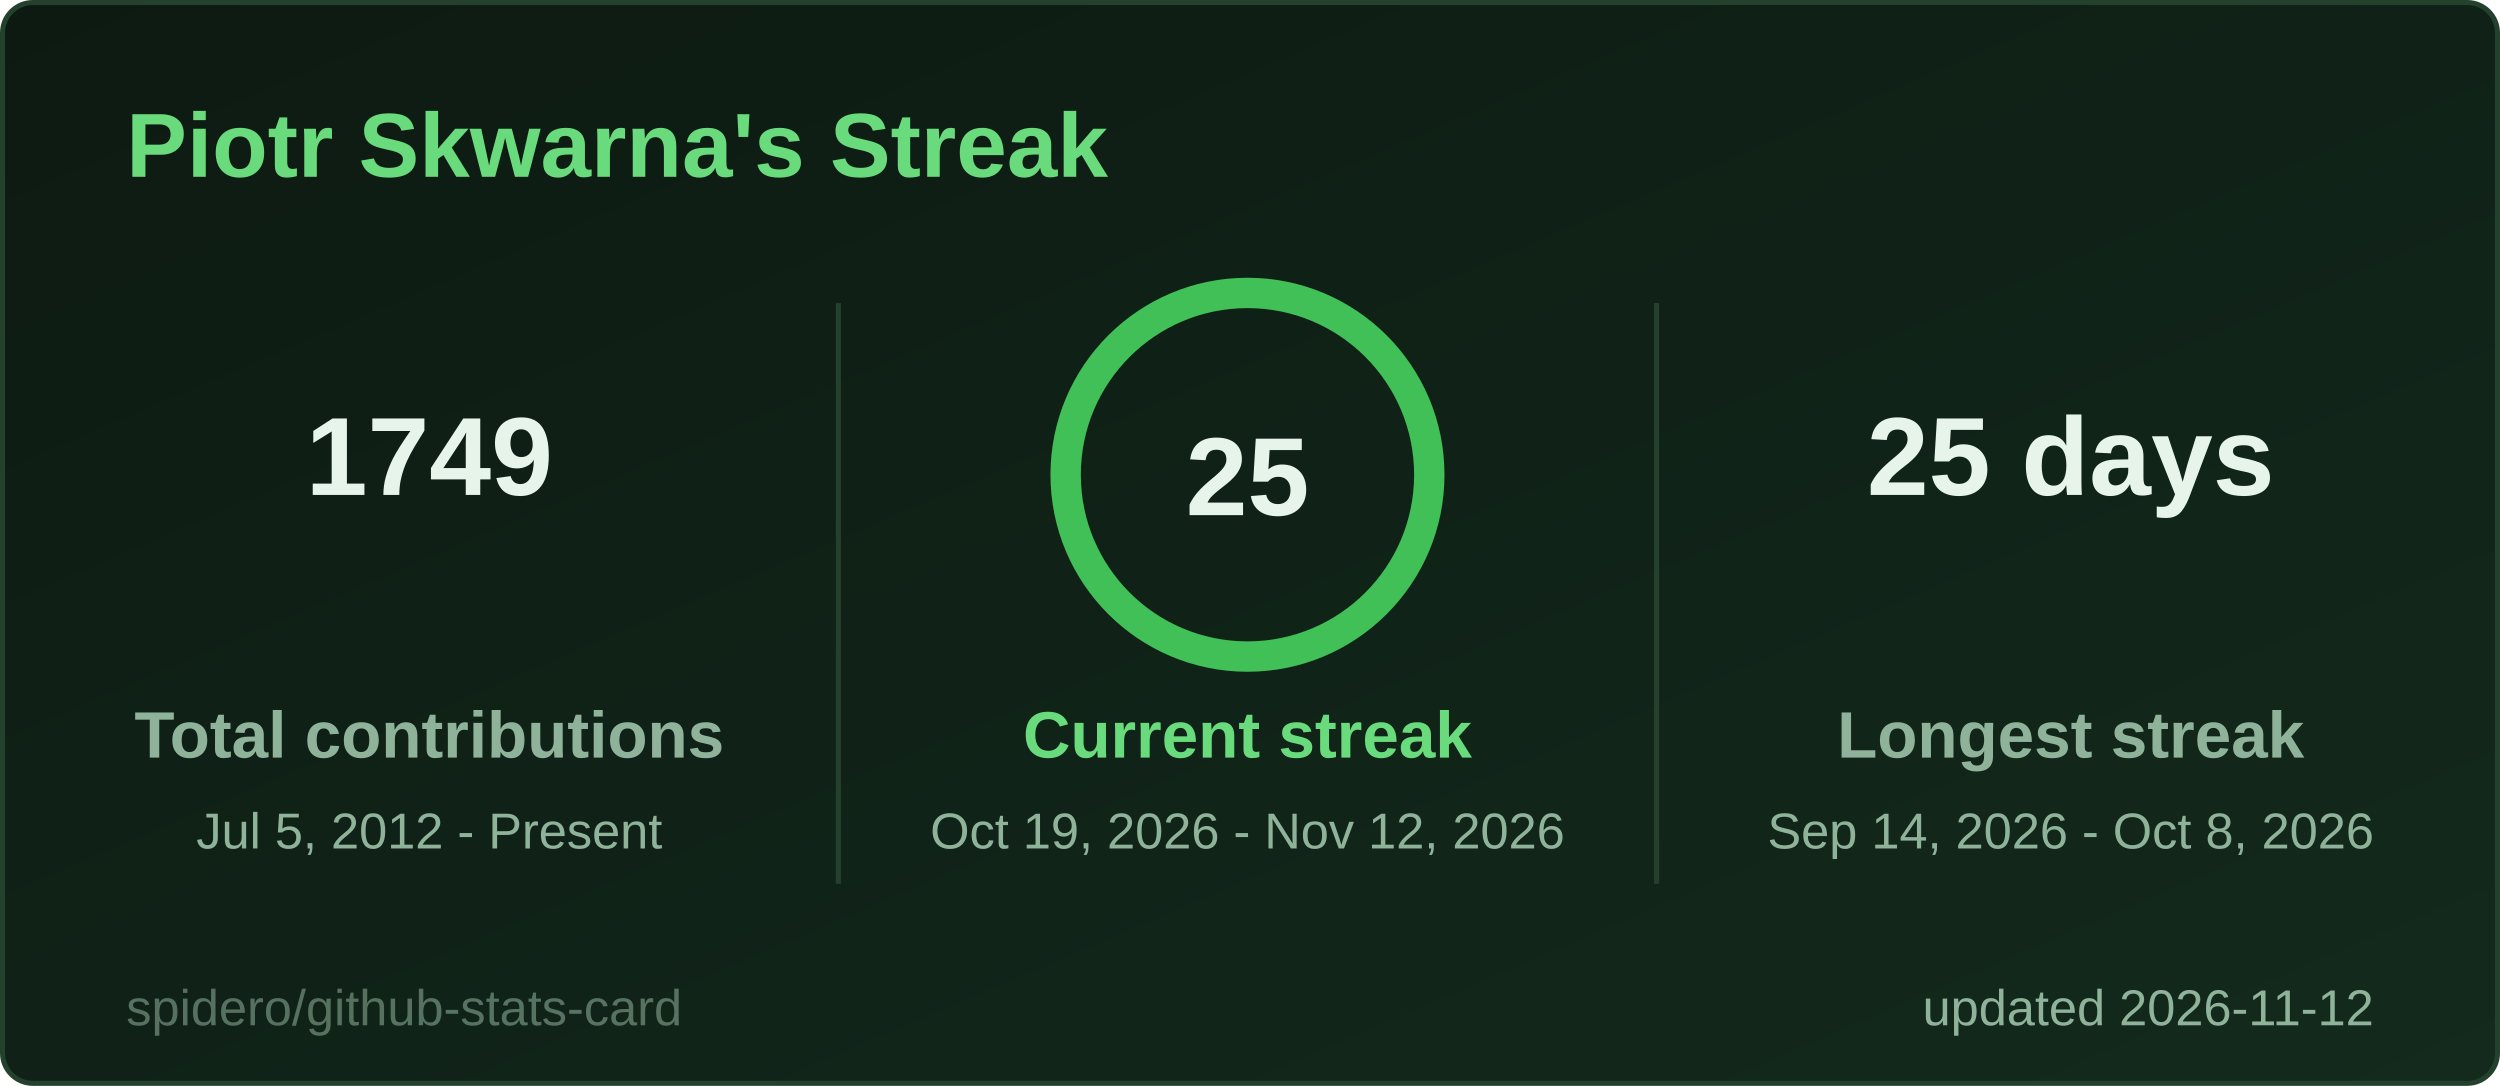
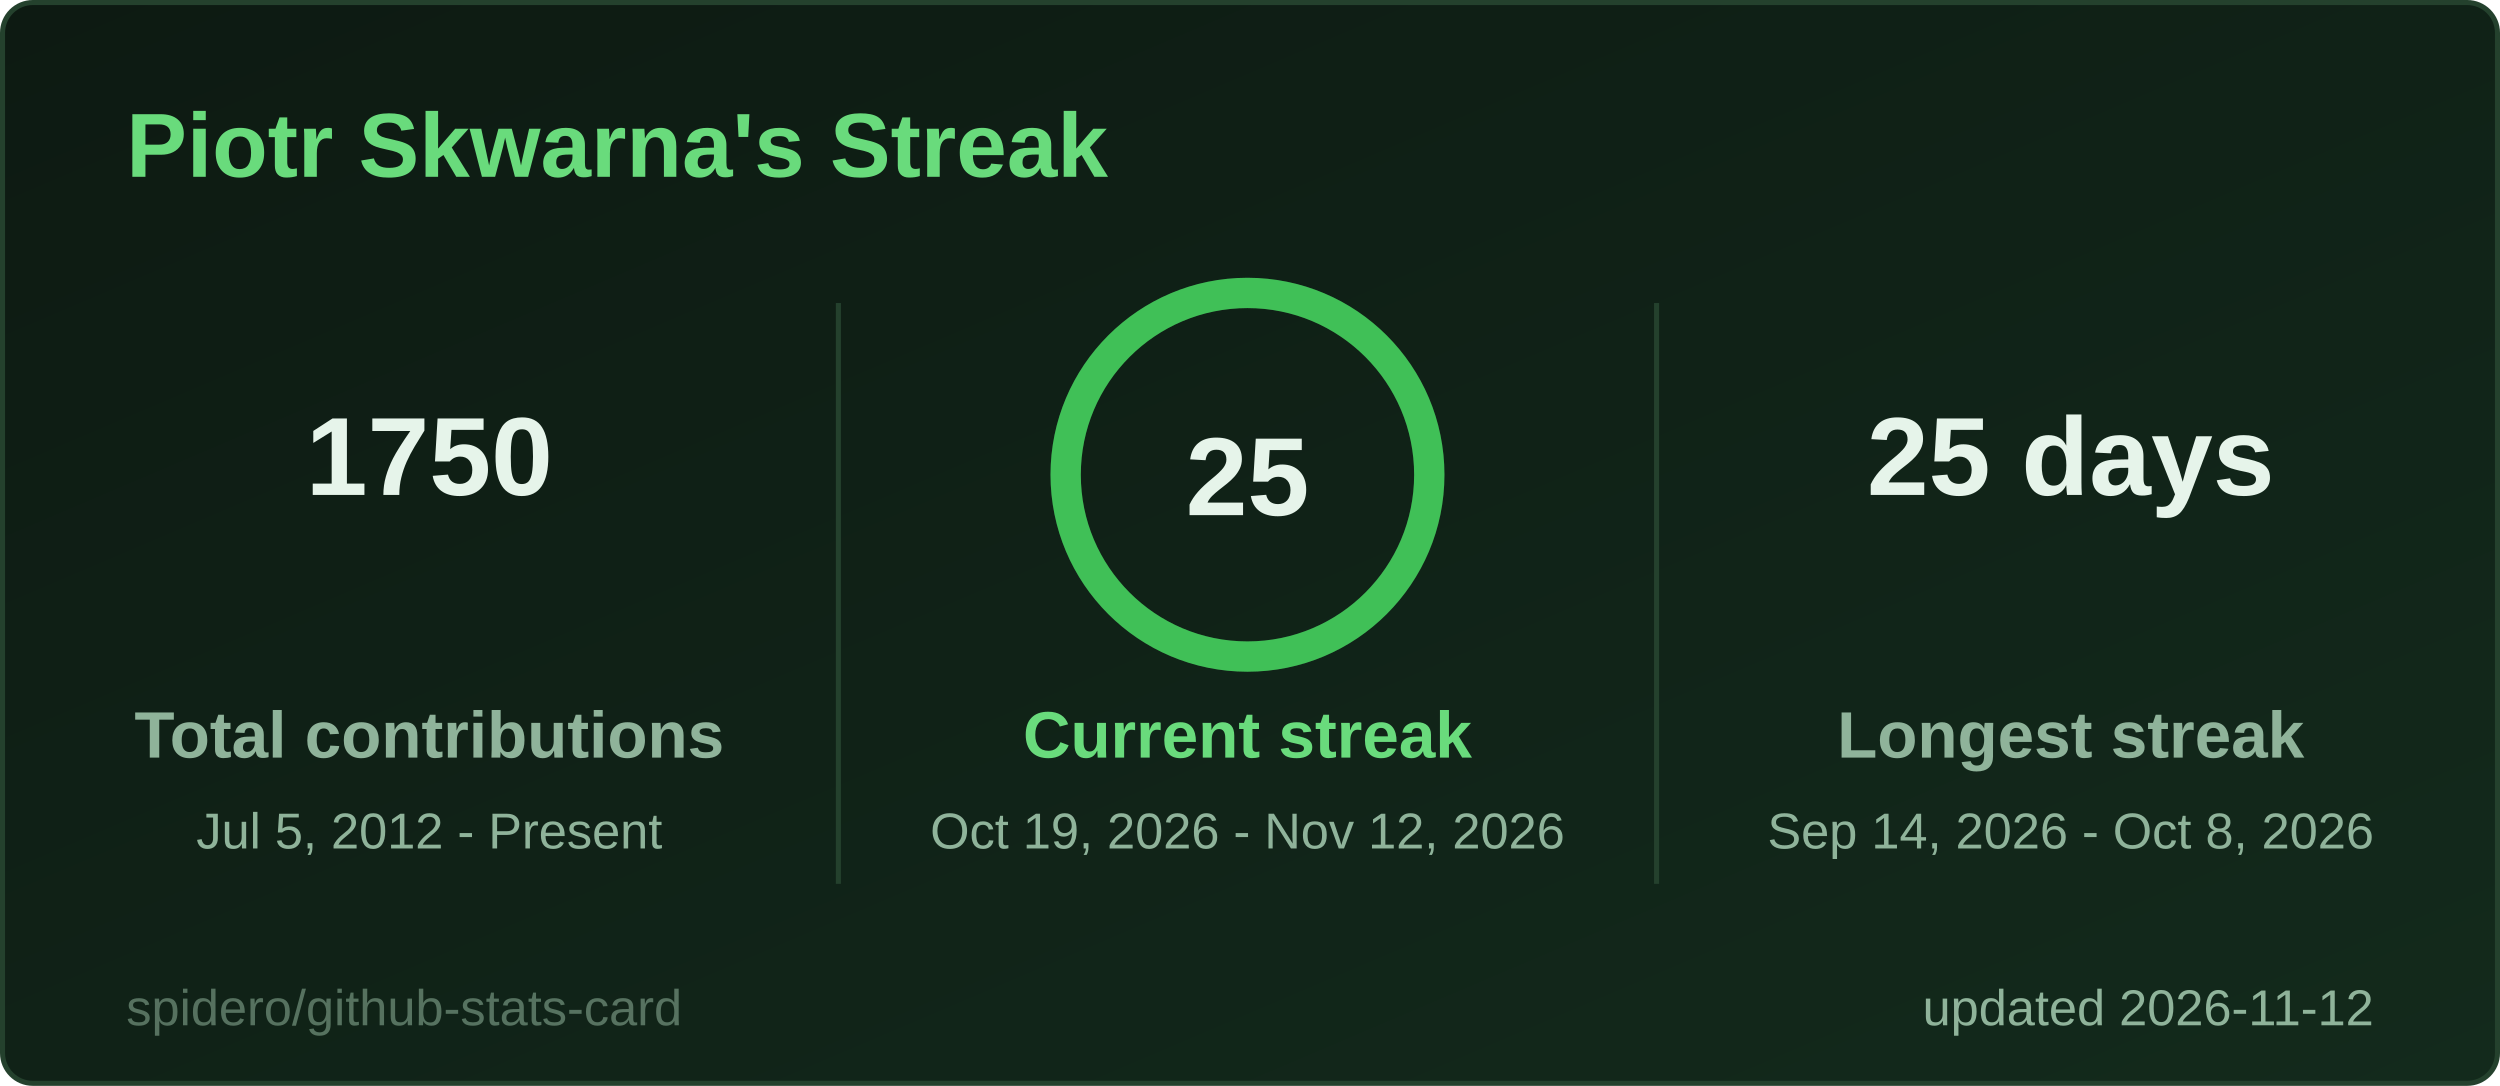
<svg xmlns="http://www.w3.org/2000/svg" width="495" height="215" viewBox="0 0 495 215" role="img" aria-label="Piotr Skwarna's Streak">
  <style>
  .title { font: 600 18px 'Segoe UI', Ubuntu, 'Helvetica Neue', Arial, sans-serif; fill: #69db7c; }
  .label { font: 600 13px 'Segoe UI', Ubuntu, 'Helvetica Neue', Arial, sans-serif; fill: #8fb39a; }
  .value { font: 700 13px 'Segoe UI', Ubuntu, 'Helvetica Neue', Arial, sans-serif; fill: #e6f4ea; }
  .big { font: 700 22px 'Segoe UI', Ubuntu, 'Helvetica Neue', Arial, sans-serif; fill: #e6f4ea; }
  .small { font: 400 10px 'Segoe UI', Ubuntu, 'Helvetica Neue', Arial, sans-serif; fill: #8fb39a; }
  .credit { opacity: .55; }
  /* Visible by default; the animation only fades in from 0 (no-animation renderers show the final state) */
  .fade { animation: fade .5s ease-in-out backwards; }
  @keyframes fade { from { opacity: 0; } }
  @media (prefers-reduced-motion: reduce) { * { animation: none !important; } }

</style>
  <defs>
    <linearGradient id="bg" x1="0" y1="0" x2="1" y2="1">
      <stop offset="0" stop-color="#0d1a12" />
      <stop offset="1" stop-color="#132a1c" />
    </linearGradient>
  </defs>
  <rect x="0.5" y="0.5" width="494" height="214" rx="6" fill="url(#bg)" stroke="#24412d" />
  <text x="25" y="35" class="title">Piotr Skwarna's Streak</text>
  <g class="fade" style="animation-delay:150ms">
-     <text x="85" y="98" text-anchor="middle" class="big">1749</text>
+     <text x="85" y="98" text-anchor="middle" class="big">1750</text>
    <text x="85" y="150" text-anchor="middle" class="label">Total contributions</text>
    <text x="85" y="168" text-anchor="middle" class="small">Jul 5, 2012 - Present</text>
  </g>
  <g class="fade" style="animation-delay:400ms">
    <text x="410" y="98" text-anchor="middle" class="big">25 days</text>
    <text x="410" y="150" text-anchor="middle" class="label">Longest streak</text>
    <text x="410" y="168" text-anchor="middle" class="small">Sep 14, 2026 - Oct 8, 2026</text>
  </g>
  <line x1="166" y1="60" x2="166" y2="175" stroke="#24412d" />
  <line x1="328" y1="60" x2="328" y2="175" stroke="#24412d" />
  <style>
  .ring247x94 { stroke-dasharray: 226.2; stroke-dashoffset: 0.0; animation: ring247x94 1.2s ease-out backwards; }
  @keyframes ring247x94 { from { stroke-dashoffset: 226.2; } }
</style>
  <circle cx="247" cy="94" r="36" fill="none" stroke="#1f3a27" stroke-width="6" />
  <circle class="ring247x94" cx="247" cy="94" r="36" fill="none" stroke="#40c057" stroke-width="6" stroke-linecap="round" transform="rotate(-90 247 94)" />
  <text x="247" y="102" text-anchor="middle" class="big">25</text>
  <g class="fade" style="animation-delay:250ms">
    <text x="247" y="150" text-anchor="middle" class="label" style="fill:#69db7c">Current streak</text>
    <text x="247" y="168" text-anchor="middle" class="small">Oct 19, 2026 - Nov 12, 2026</text>
  </g>
  <text x="470" y="203" text-anchor="end" class="small">updated 2026-11-12</text>
  <a href="https://github.com/spidero/github-stats-card" target="_blank">
    <text x="25" y="203" class="small credit">spidero/github-stats-card</text>
  </a>
</svg>
